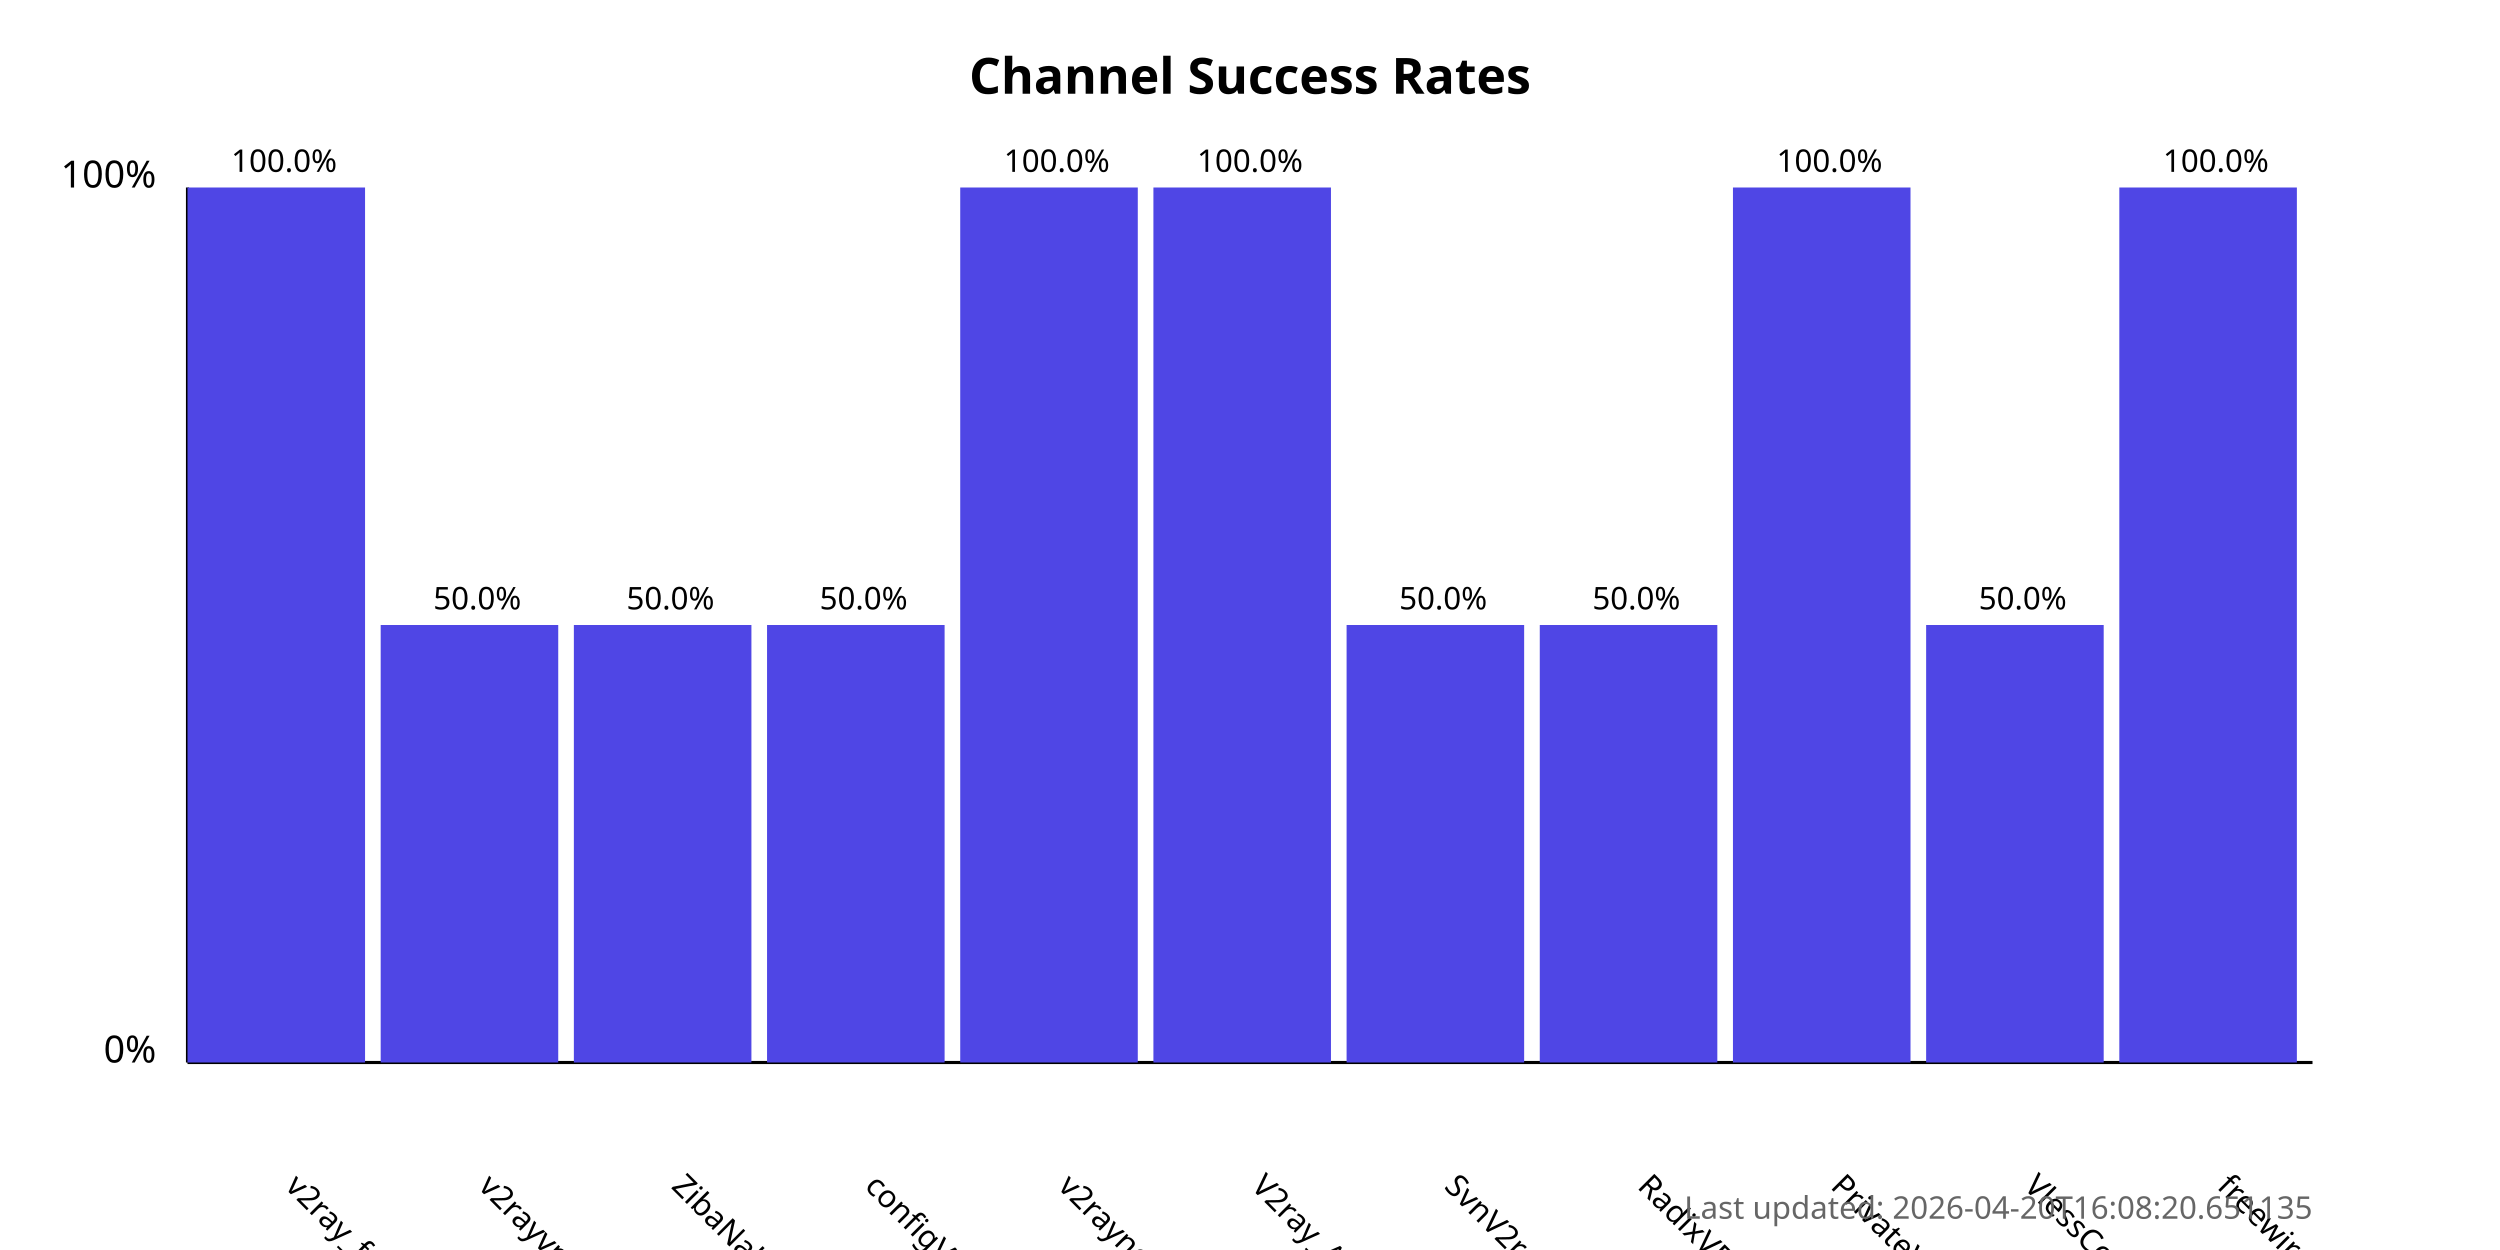
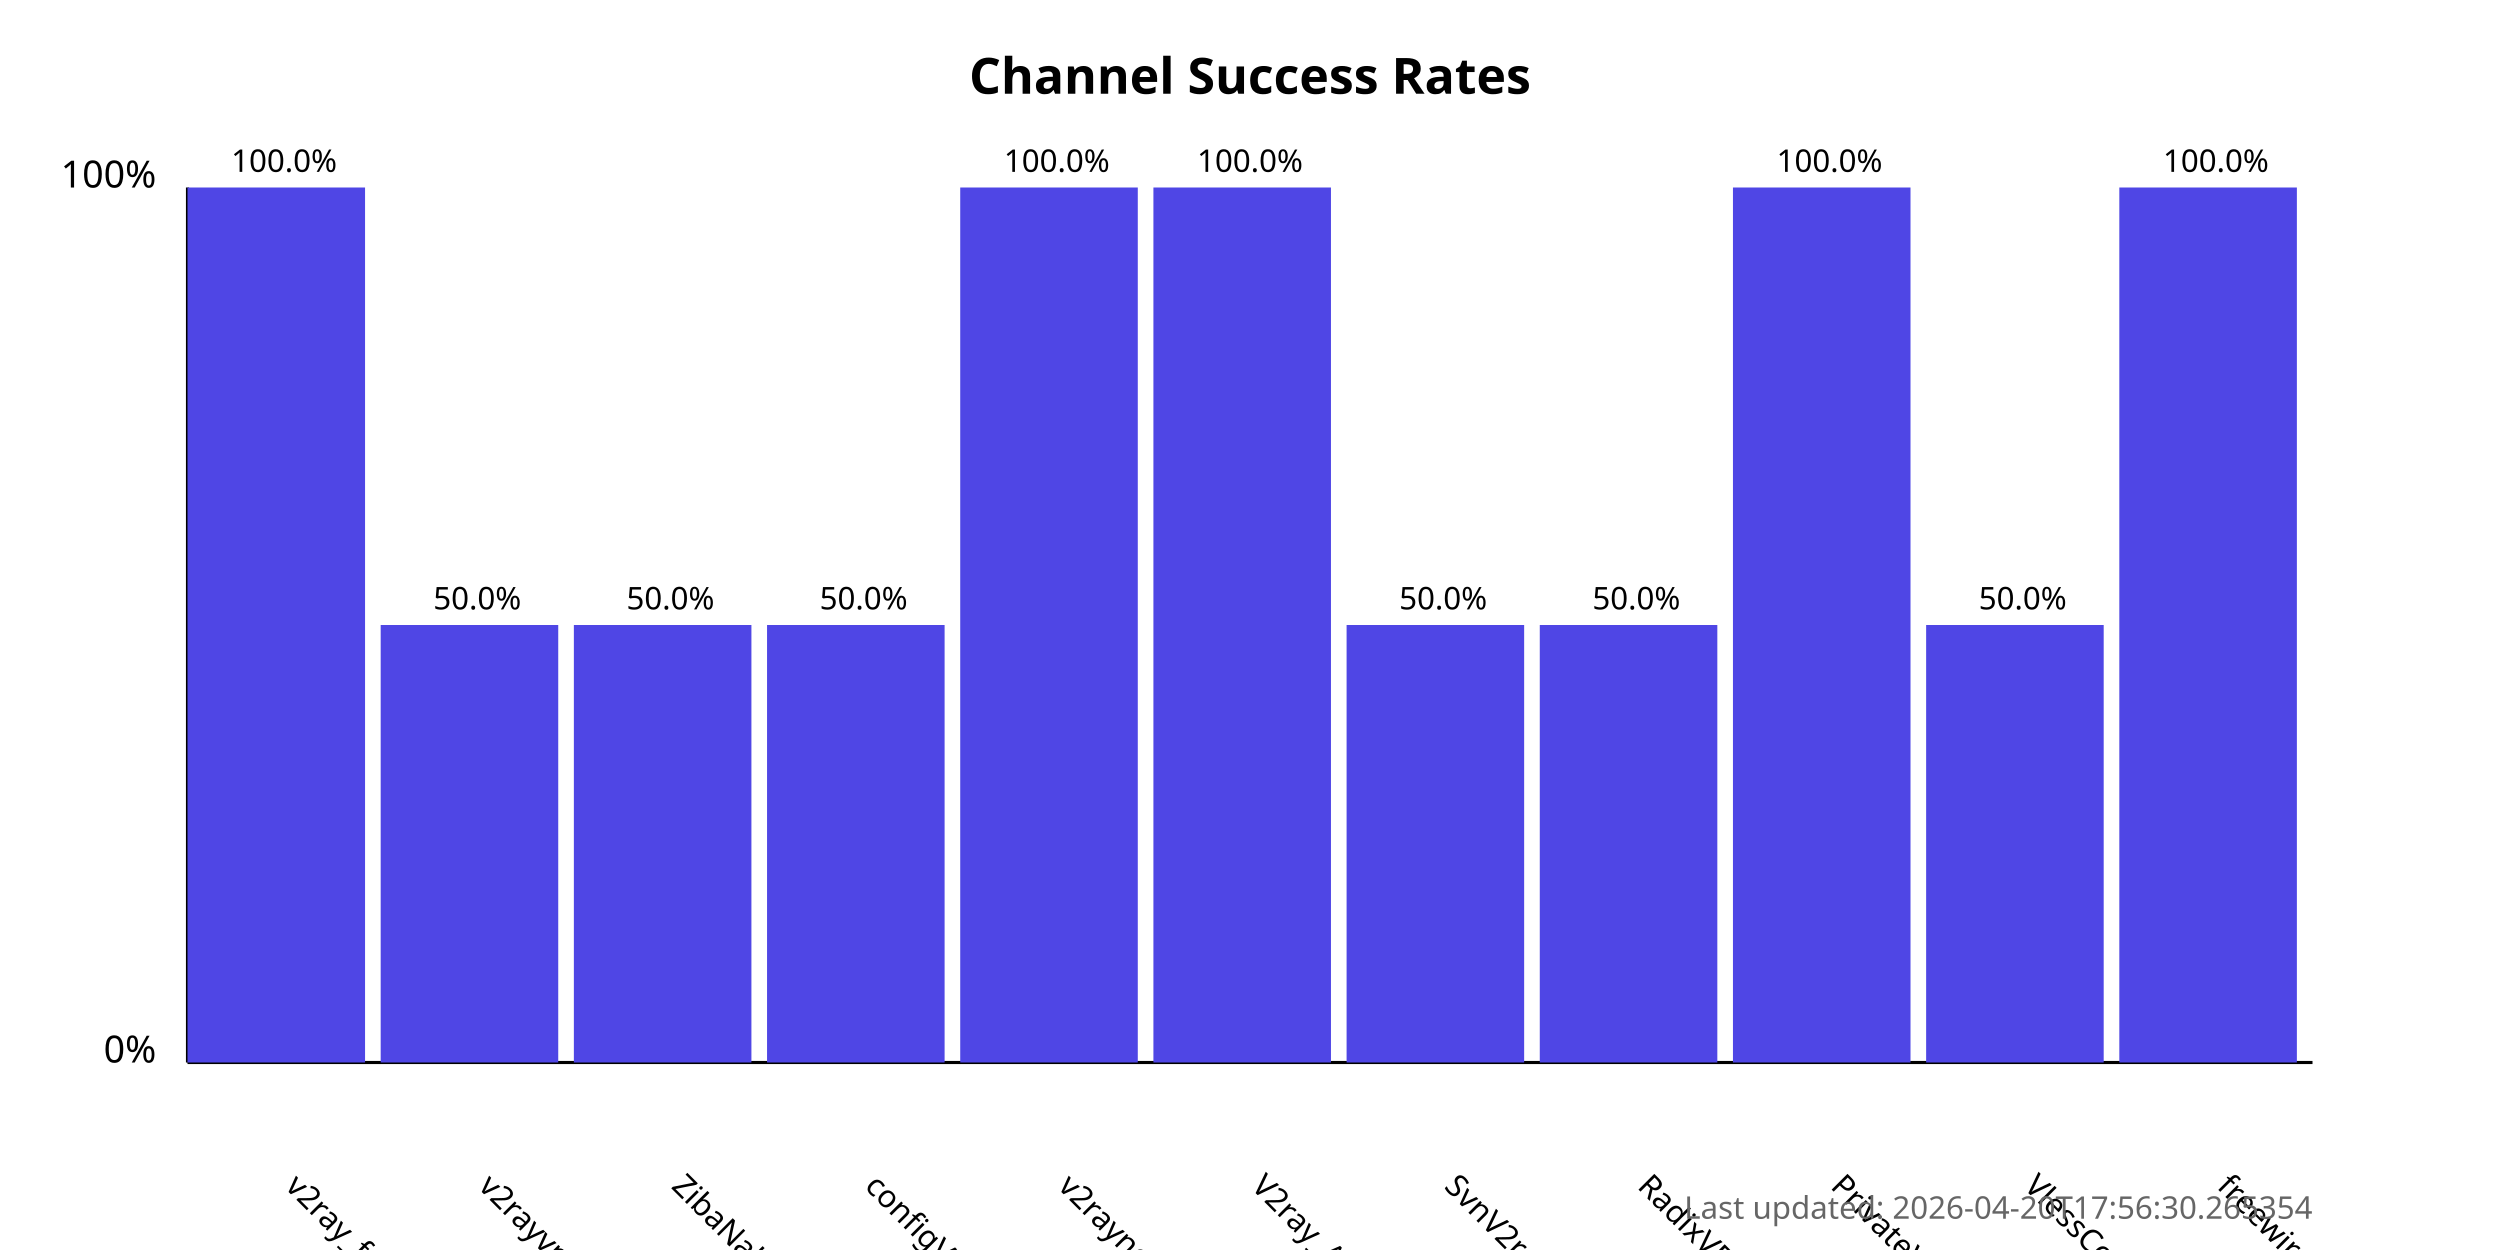
<svg xmlns="http://www.w3.org/2000/svg" width="800" height="400">
  <style>
            .chart-title { font: bold 16px sans-serif; }
            .axis-label { font: 12px sans-serif; }
            .tick-label { font: 10px sans-serif; }
            .bar { fill: #4f46e5; }
            .bar:hover { fill: #6366f1; }
            .timestamp { font: 10px sans-serif; fill: #666; }
        </style>
  <text x="400.0" y="30" text-anchor="middle" class="chart-title">
            Channel Success Rates
        </text>
  <line x1="60" y1="340" x2="60" y2="60" stroke="black" stroke-width="1" />
  <line x1="60" y1="340" x2="740" y2="340" stroke="black" stroke-width="1" />
  <text x="50" y="340" text-anchor="end" class="axis-label">0%</text>
  <text x="50" y="60" text-anchor="end" class="axis-label">100%</text>
  <g>
    <rect x="60" y="60.0" width="56.818" height="280.0" class="bar" />
    <text x="90.909" y="380" transform="rotate(45, 90.90909, 380)" text-anchor="start" class="tick-label">
                v2ray_free_conf
            </text>
    <text x="90.909" y="55.0" text-anchor="middle" class="tick-label">
                100.0%
            </text>
  </g>
  <g>
    <rect x="121.818" y="200.0" width="56.818" height="140.0" class="bar" />
    <text x="152.727" y="380" transform="rotate(45, 152.7273, 380)" text-anchor="start" class="tick-label">
                v2rayvpno
            </text>
    <text x="152.727" y="195.0" text-anchor="middle" class="tick-label">
                50.0%
            </text>
  </g>
  <g>
    <rect x="183.636" y="200.0" width="56.818" height="140.0" class="bar" />
    <text x="214.545" y="380" transform="rotate(45, 214.5455, 380)" text-anchor="start" class="tick-label">
                ZibaNabz
            </text>
    <text x="214.545" y="195.0" text-anchor="middle" class="tick-label">
                50.0%
            </text>
  </g>
  <g>
    <rect x="245.455" y="200.0" width="56.818" height="140.0" class="bar" />
    <text x="276.364" y="380" transform="rotate(45, 276.3636, 380)" text-anchor="start" class="tick-label">
                configV2rayForFree
            </text>
    <text x="276.364" y="195.0" text-anchor="middle" class="tick-label">
                50.0%
            </text>
  </g>
  <g>
    <rect x="307.273" y="60.0" width="56.818" height="280.0" class="bar" />
    <text x="338.182" y="380" transform="rotate(45, 338.1818, 380)" text-anchor="start" class="tick-label">
                v2rayngvpn
            </text>
    <text x="338.182" y="55.0" text-anchor="middle" class="tick-label">
                100.0%
            </text>
  </g>
  <g>
    <rect x="369.091" y="60.0" width="56.818" height="280.0" class="bar" />
    <text x="400.0" y="380" transform="rotate(45, 400.0, 380)" text-anchor="start" class="tick-label">
                V2ray_Alpha
            </text>
    <text x="400.0" y="55.0" text-anchor="middle" class="tick-label">
                100.0%
            </text>
  </g>
  <g>
    <rect x="430.909" y="200.0" width="56.818" height="140.0" class="bar" />
    <text x="461.818" y="380" transform="rotate(45, 461.8182, 380)" text-anchor="start" class="tick-label">
                SvnV2ray
            </text>
    <text x="461.818" y="195.0" text-anchor="middle" class="tick-label">
                50.0%
            </text>
  </g>
  <g>
    <rect x="492.727" y="200.0" width="56.818" height="140.0" class="bar" />
    <text x="523.636" y="380" transform="rotate(45, 523.6364, 380)" text-anchor="start" class="tick-label">
                RadixVPN
            </text>
    <text x="523.636" y="195.0" text-anchor="middle" class="tick-label">
                50.0%
            </text>
  </g>
  <g>
    <rect x="554.545" y="60.0" width="56.818" height="280.0" class="bar" />
    <text x="585.455" y="380" transform="rotate(45, 585.4545, 380)" text-anchor="start" class="tick-label">
                PrivateVPNs
            </text>
    <text x="585.455" y="55.0" text-anchor="middle" class="tick-label">
                100.0%
            </text>
  </g>
  <g>
    <rect x="616.364" y="200.0" width="56.818" height="140.0" class="bar" />
    <text x="647.273" y="380" transform="rotate(45, 647.2727, 380)" text-anchor="start" class="tick-label">
                VlessConfig
            </text>
    <text x="647.273" y="195.0" text-anchor="middle" class="tick-label">
                50.0%
            </text>
  </g>
  <g>
    <rect x="678.182" y="60.0" width="56.818" height="280.0" class="bar" />
    <text x="709.091" y="380" transform="rotate(45, 709.0909, 380)" text-anchor="start" class="tick-label">
                freewireguard
            </text>
    <text x="709.091" y="55.0" text-anchor="middle" class="tick-label">
                100.0%
            </text>
  </g>
  <text x="740" y="390" text-anchor="end" class="timestamp">
-             Last updated: 2026-04-20T16:08:20.651135
+             Last updated: 2026-04-20T17:56:30.265354
        </text>
</svg>
